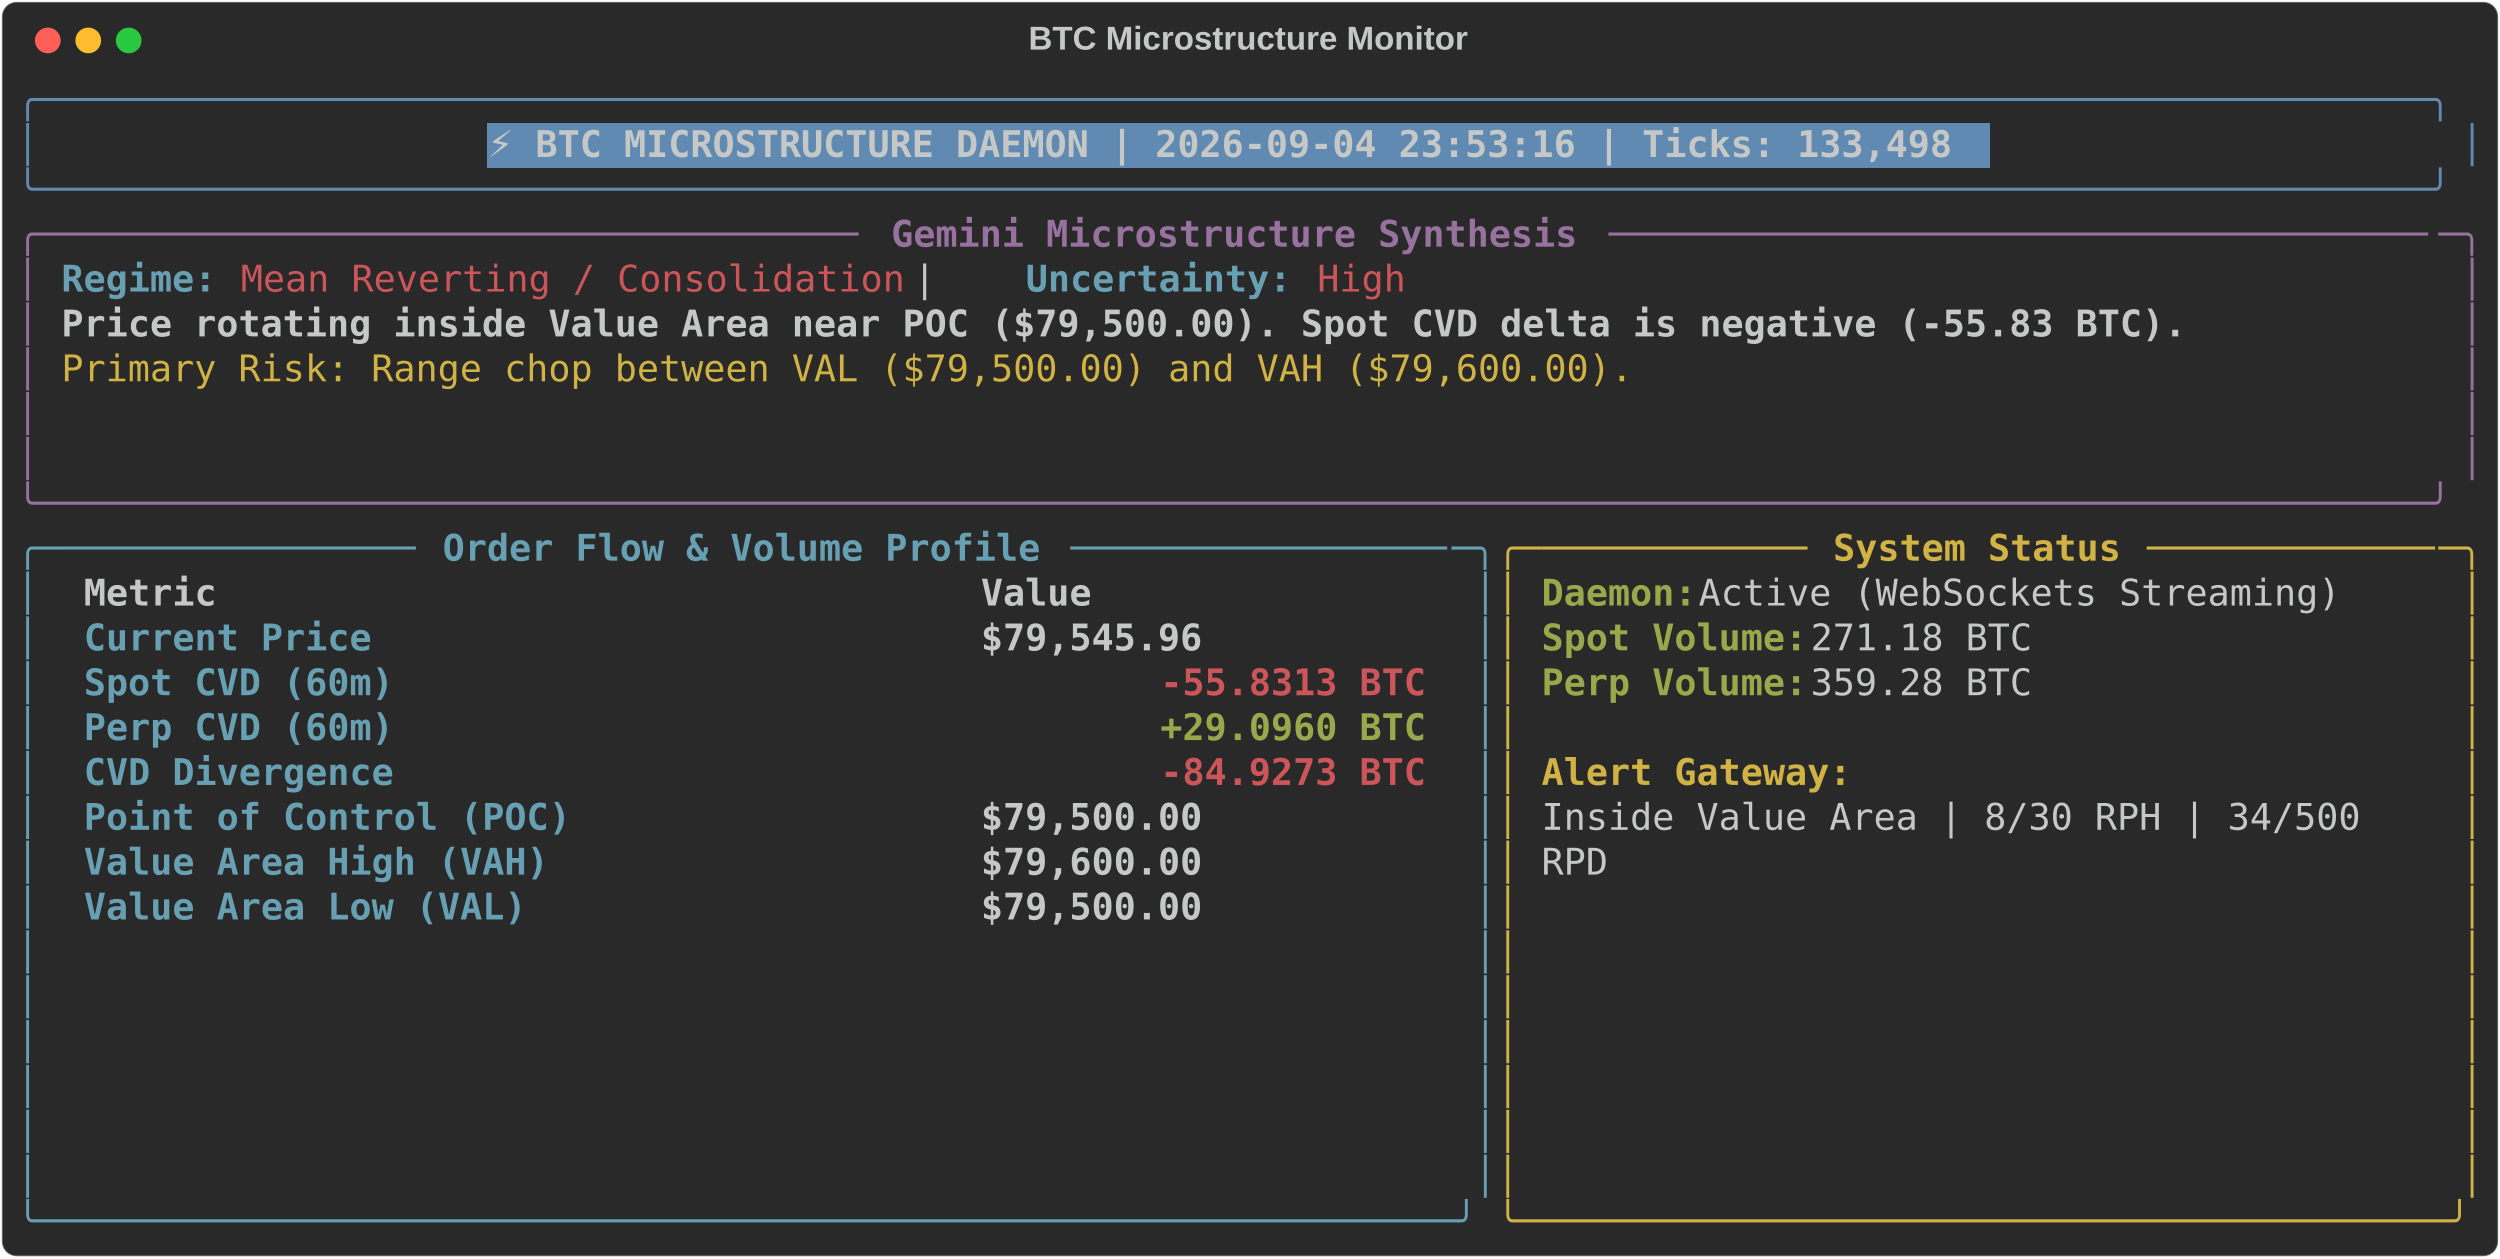
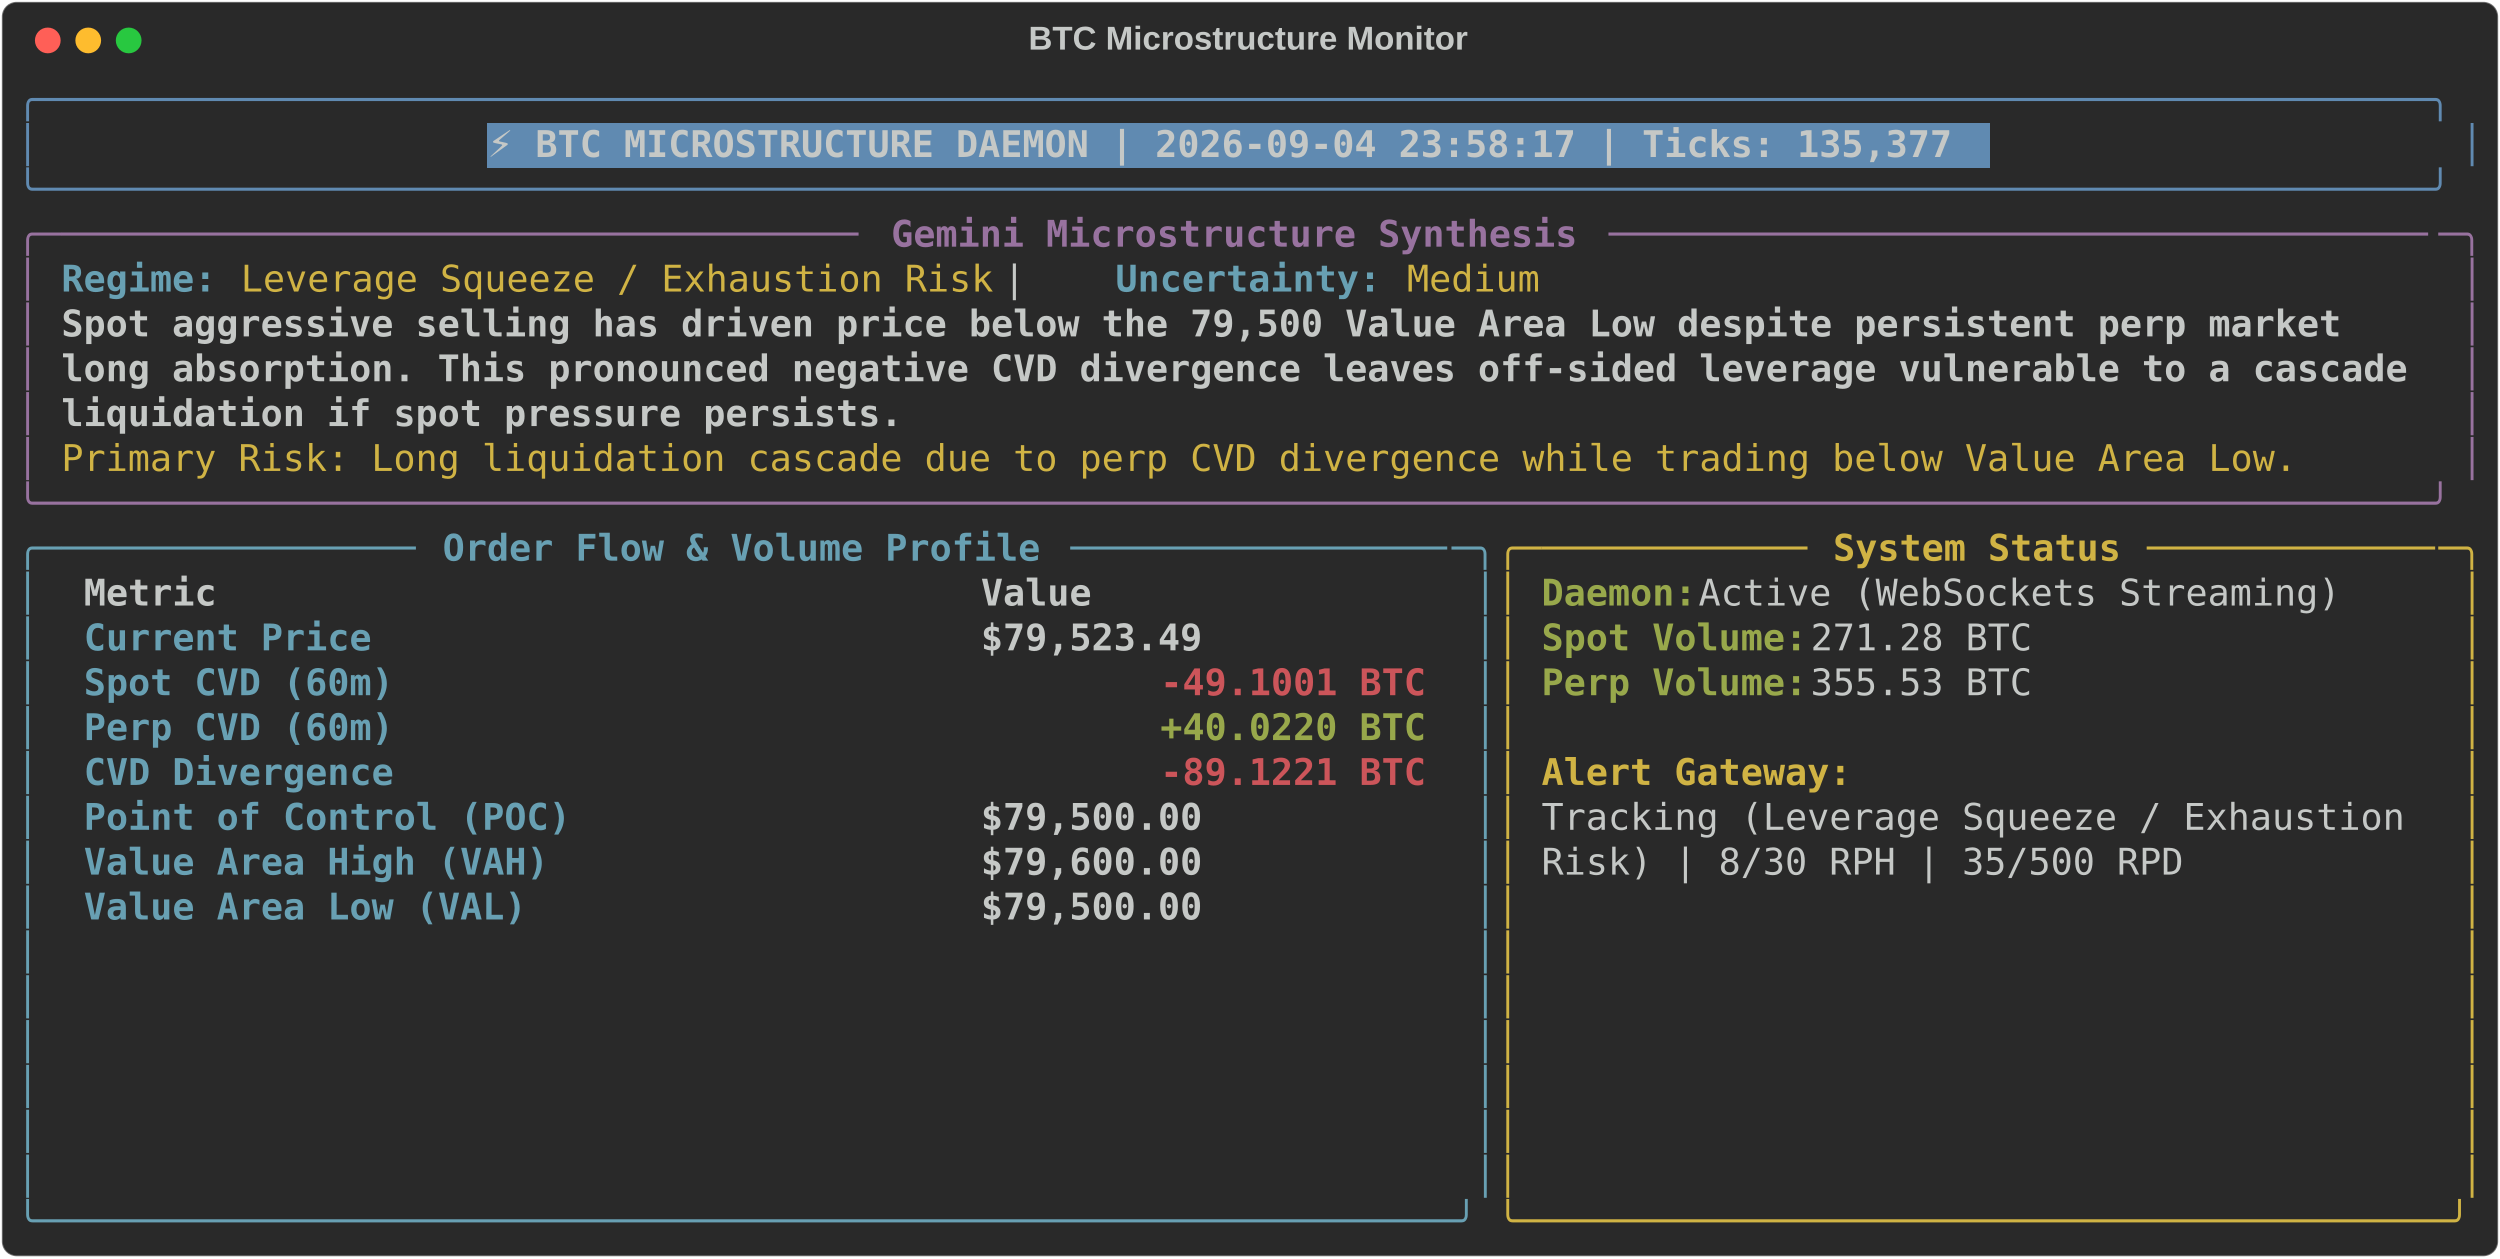
<svg xmlns="http://www.w3.org/2000/svg" class="rich-terminal" viewBox="0 0 1360 684.4">
  <style>

    @font-face {
        font-family: "Fira Code";
        src: local("FiraCode-Regular"),
                url("https://cdnjs.cloudflare.com/ajax/libs/firacode/6.2.0/woff2/FiraCode-Regular.woff2") format("woff2"),
                url("https://cdnjs.cloudflare.com/ajax/libs/firacode/6.2.0/woff/FiraCode-Regular.woff") format("woff");
        font-style: normal;
        font-weight: 400;
    }
    @font-face {
        font-family: "Fira Code";
        src: local("FiraCode-Bold"),
                url("https://cdnjs.cloudflare.com/ajax/libs/firacode/6.2.0/woff2/FiraCode-Bold.woff2") format("woff2"),
                url("https://cdnjs.cloudflare.com/ajax/libs/firacode/6.2.0/woff/FiraCode-Bold.woff") format("woff");
        font-style: bold;
        font-weight: 700;
    }

-     .terminal-2498908953-matrix {
+     .terminal-1234681569-matrix {
        font-family: Fira Code, monospace;
        font-size: 20px;
        line-height: 24.4px;
        font-variant-east-asian: full-width;
    }

-     .terminal-2498908953-title {
+     .terminal-1234681569-title {
        font-size: 18px;
        font-weight: bold;
        font-family: arial;
    }

-     .terminal-2498908953-r1 { fill: #608ab1 }
- .terminal-2498908953-r2 { fill: #c5c8c6 }
- .terminal-2498908953-r3 { fill: #c5c8c6;font-weight: bold }
- .terminal-2498908953-r4 { fill: #98729f }
- .terminal-2498908953-r5 { fill: #98729f;font-weight: bold }
- .terminal-2498908953-r6 { fill: #68a0b3;font-weight: bold }
- .terminal-2498908953-r7 { fill: #cc555a }
- .terminal-2498908953-r8 { fill: #d0b344 }
- .terminal-2498908953-r9 { fill: #68a0b3 }
- .terminal-2498908953-r10 { fill: #d0b344;font-weight: bold }
- .terminal-2498908953-r11 { fill: #98a84b;font-weight: bold }
- .terminal-2498908953-r12 { fill: #cc555a;font-weight: bold }
+     .terminal-1234681569-r1 { fill: #608ab1 }
+ .terminal-1234681569-r2 { fill: #c5c8c6 }
+ .terminal-1234681569-r3 { fill: #c5c8c6;font-weight: bold }
+ .terminal-1234681569-r4 { fill: #98729f }
+ .terminal-1234681569-r5 { fill: #98729f;font-weight: bold }
+ .terminal-1234681569-r6 { fill: #68a0b3;font-weight: bold }
+ .terminal-1234681569-r7 { fill: #d0b344 }
+ .terminal-1234681569-r8 { fill: #68a0b3 }
+ .terminal-1234681569-r9 { fill: #d0b344;font-weight: bold }
+ .terminal-1234681569-r10 { fill: #98a84b;font-weight: bold }
+ .terminal-1234681569-r11 { fill: #cc555a;font-weight: bold }
    </style>
  <defs>
-     <clipPath id="terminal-2498908953-clip-terminal">
+     <clipPath id="terminal-1234681569-clip-terminal">
      <rect x="0" y="0" width="1341.0" height="633.4" />
    </clipPath>
-     <clipPath id="terminal-2498908953-line-0">
+     <clipPath id="terminal-1234681569-line-0">
      <rect x="0" y="1.5" width="1342" height="24.65" />
    </clipPath>
-     <clipPath id="terminal-2498908953-line-1">
+     <clipPath id="terminal-1234681569-line-1">
      <rect x="0" y="25.9" width="1342" height="24.65" />
    </clipPath>
-     <clipPath id="terminal-2498908953-line-2">
+     <clipPath id="terminal-1234681569-line-2">
      <rect x="0" y="50.3" width="1342" height="24.65" />
    </clipPath>
-     <clipPath id="terminal-2498908953-line-3">
+     <clipPath id="terminal-1234681569-line-3">
      <rect x="0" y="74.7" width="1342" height="24.65" />
    </clipPath>
-     <clipPath id="terminal-2498908953-line-4">
+     <clipPath id="terminal-1234681569-line-4">
      <rect x="0" y="99.1" width="1342" height="24.65" />
    </clipPath>
-     <clipPath id="terminal-2498908953-line-5">
+     <clipPath id="terminal-1234681569-line-5">
      <rect x="0" y="123.5" width="1342" height="24.65" />
    </clipPath>
-     <clipPath id="terminal-2498908953-line-6">
+     <clipPath id="terminal-1234681569-line-6">
      <rect x="0" y="147.9" width="1342" height="24.65" />
    </clipPath>
-     <clipPath id="terminal-2498908953-line-7">
+     <clipPath id="terminal-1234681569-line-7">
      <rect x="0" y="172.3" width="1342" height="24.65" />
    </clipPath>
-     <clipPath id="terminal-2498908953-line-8">
+     <clipPath id="terminal-1234681569-line-8">
      <rect x="0" y="196.7" width="1342" height="24.65" />
    </clipPath>
-     <clipPath id="terminal-2498908953-line-9">
+     <clipPath id="terminal-1234681569-line-9">
      <rect x="0" y="221.1" width="1342" height="24.65" />
    </clipPath>
-     <clipPath id="terminal-2498908953-line-10">
+     <clipPath id="terminal-1234681569-line-10">
      <rect x="0" y="245.5" width="1342" height="24.65" />
    </clipPath>
-     <clipPath id="terminal-2498908953-line-11">
+     <clipPath id="terminal-1234681569-line-11">
      <rect x="0" y="269.9" width="1342" height="24.65" />
    </clipPath>
-     <clipPath id="terminal-2498908953-line-12">
+     <clipPath id="terminal-1234681569-line-12">
      <rect x="0" y="294.3" width="1342" height="24.65" />
    </clipPath>
-     <clipPath id="terminal-2498908953-line-13">
+     <clipPath id="terminal-1234681569-line-13">
      <rect x="0" y="318.7" width="1342" height="24.65" />
    </clipPath>
-     <clipPath id="terminal-2498908953-line-14">
+     <clipPath id="terminal-1234681569-line-14">
      <rect x="0" y="343.1" width="1342" height="24.65" />
    </clipPath>
-     <clipPath id="terminal-2498908953-line-15">
+     <clipPath id="terminal-1234681569-line-15">
      <rect x="0" y="367.5" width="1342" height="24.65" />
    </clipPath>
-     <clipPath id="terminal-2498908953-line-16">
+     <clipPath id="terminal-1234681569-line-16">
      <rect x="0" y="391.9" width="1342" height="24.65" />
    </clipPath>
-     <clipPath id="terminal-2498908953-line-17">
+     <clipPath id="terminal-1234681569-line-17">
      <rect x="0" y="416.3" width="1342" height="24.65" />
    </clipPath>
-     <clipPath id="terminal-2498908953-line-18">
+     <clipPath id="terminal-1234681569-line-18">
      <rect x="0" y="440.7" width="1342" height="24.65" />
    </clipPath>
-     <clipPath id="terminal-2498908953-line-19">
+     <clipPath id="terminal-1234681569-line-19">
      <rect x="0" y="465.1" width="1342" height="24.65" />
    </clipPath>
-     <clipPath id="terminal-2498908953-line-20">
+     <clipPath id="terminal-1234681569-line-20">
      <rect x="0" y="489.5" width="1342" height="24.65" />
    </clipPath>
-     <clipPath id="terminal-2498908953-line-21">
+     <clipPath id="terminal-1234681569-line-21">
      <rect x="0" y="513.9" width="1342" height="24.65" />
    </clipPath>
-     <clipPath id="terminal-2498908953-line-22">
+     <clipPath id="terminal-1234681569-line-22">
      <rect x="0" y="538.3" width="1342" height="24.65" />
    </clipPath>
-     <clipPath id="terminal-2498908953-line-23">
+     <clipPath id="terminal-1234681569-line-23">
      <rect x="0" y="562.7" width="1342" height="24.65" />
    </clipPath>
-     <clipPath id="terminal-2498908953-line-24">
+     <clipPath id="terminal-1234681569-line-24">
      <rect x="0" y="587.1" width="1342" height="24.65" />
    </clipPath>
  </defs>
  <rect fill="#292929" stroke="rgba(255,255,255,0.35)" stroke-width="1" x="1" y="1" width="1358" height="682.4" rx="8" />
-   <text class="terminal-2498908953-title" fill="#c5c8c6" text-anchor="middle" x="679" y="27">BTC Microstructure Monitor</text>
+   <text class="terminal-1234681569-title" fill="#c5c8c6" text-anchor="middle" x="679" y="27">BTC Microstructure Monitor</text>
  <g transform="translate(26,22)">
    <circle cx="0" cy="0" r="7" fill="#ff5f57" />
    <circle cx="22" cy="0" r="7" fill="#febc2e" />
    <circle cx="44" cy="0" r="7" fill="#28c840" />
  </g>
-   <g transform="translate(9, 41)" clip-path="url(#terminal-2498908953-clip-terminal)">
+   <g transform="translate(9, 41)" clip-path="url(#terminal-1234681569-clip-terminal)">
    <rect fill="#608ab1" x="256.2" y="25.9" width="817.4" height="24.65" shape-rendering="crispEdges" />
-     <g class="terminal-2498908953-matrix">
-       <text class="terminal-2498908953-r1" x="0" y="20" textLength="1342" clip-path="url(#terminal-2498908953-line-0)">╭────────────────────────────────────────────────────────────────────────────────────────────────────────────╮</text>
-       <text class="terminal-2498908953-r2" x="1342" y="20" textLength="12.2" clip-path="url(#terminal-2498908953-line-0)">
- </text>
-       <text class="terminal-2498908953-r1" x="0" y="44.4" textLength="12.2" clip-path="url(#terminal-2498908953-line-1)">│</text>
-       <text class="terminal-2498908953-r3" x="256.2" y="44.4" textLength="805.2" clip-path="url(#terminal-2498908953-line-1)">⚡ BTC MICROSTRUCTURE DAEMON | 2026-09-04 23:53:16 | Ticks: 133,498</text>
-       <text class="terminal-2498908953-r1" x="1329.8" y="44.4" textLength="12.2" clip-path="url(#terminal-2498908953-line-1)">│</text>
-       <text class="terminal-2498908953-r2" x="1342" y="44.4" textLength="12.2" clip-path="url(#terminal-2498908953-line-1)">
- </text>
-       <text class="terminal-2498908953-r1" x="0" y="68.8" textLength="1342" clip-path="url(#terminal-2498908953-line-2)">╰────────────────────────────────────────────────────────────────────────────────────────────────────────────╯</text>
-       <text class="terminal-2498908953-r2" x="1342" y="68.8" textLength="12.2" clip-path="url(#terminal-2498908953-line-2)">
- </text>
-       <text class="terminal-2498908953-r4" x="0" y="93.2" textLength="24.4" clip-path="url(#terminal-2498908953-line-3)">╭─</text>
-       <text class="terminal-2498908953-r4" x="24.4" y="93.2" textLength="439.2" clip-path="url(#terminal-2498908953-line-3)">────────────────────────────────────</text>
-       <text class="terminal-2498908953-r5" x="475.8" y="93.2" textLength="378.2" clip-path="url(#terminal-2498908953-line-3)">Gemini Microstructure Synthesis</text>
-       <text class="terminal-2498908953-r4" x="866.2" y="93.2" textLength="451.4" clip-path="url(#terminal-2498908953-line-3)">─────────────────────────────────────</text>
-       <text class="terminal-2498908953-r4" x="1317.6" y="93.2" textLength="24.4" clip-path="url(#terminal-2498908953-line-3)">─╮</text>
-       <text class="terminal-2498908953-r2" x="1342" y="93.2" textLength="12.2" clip-path="url(#terminal-2498908953-line-3)">
- </text>
-       <text class="terminal-2498908953-r4" x="0" y="117.6" textLength="12.2" clip-path="url(#terminal-2498908953-line-4)">│</text>
-       <text class="terminal-2498908953-r6" x="24.4" y="117.6" textLength="85.4" clip-path="url(#terminal-2498908953-line-4)">Regime:</text>
-       <text class="terminal-2498908953-r7" x="122" y="117.6" textLength="366" clip-path="url(#terminal-2498908953-line-4)">Mean Reverting / Consolidation</text>
-       <text class="terminal-2498908953-r2" x="488" y="117.6" textLength="61" clip-path="url(#terminal-2498908953-line-4)">  |  </text>
-       <text class="terminal-2498908953-r6" x="549" y="117.6" textLength="146.4" clip-path="url(#terminal-2498908953-line-4)">Uncertainty:</text>
-       <text class="terminal-2498908953-r7" x="707.6" y="117.6" textLength="48.8" clip-path="url(#terminal-2498908953-line-4)">High</text>
-       <text class="terminal-2498908953-r4" x="1329.8" y="117.6" textLength="12.2" clip-path="url(#terminal-2498908953-line-4)">│</text>
-       <text class="terminal-2498908953-r2" x="1342" y="117.6" textLength="12.2" clip-path="url(#terminal-2498908953-line-4)">
- </text>
-       <text class="terminal-2498908953-r4" x="0" y="142" textLength="12.2" clip-path="url(#terminal-2498908953-line-5)">│</text>
-       <text class="terminal-2498908953-r3" x="24.4" y="142" textLength="1171.2" clip-path="url(#terminal-2498908953-line-5)">Price rotating inside Value Area near POC ($79,500.00). Spot CVD delta is negative (-55.83 BTC).</text>
-       <text class="terminal-2498908953-r4" x="1329.8" y="142" textLength="12.2" clip-path="url(#terminal-2498908953-line-5)">│</text>
-       <text class="terminal-2498908953-r2" x="1342" y="142" textLength="12.2" clip-path="url(#terminal-2498908953-line-5)">
- </text>
-       <text class="terminal-2498908953-r4" x="0" y="166.4" textLength="12.2" clip-path="url(#terminal-2498908953-line-6)">│</text>
-       <text class="terminal-2498908953-r8" x="24.4" y="166.4" textLength="866.2" clip-path="url(#terminal-2498908953-line-6)">Primary Risk: Range chop between VAL ($79,500.00) and VAH ($79,600.00).</text>
-       <text class="terminal-2498908953-r4" x="1329.8" y="166.4" textLength="12.2" clip-path="url(#terminal-2498908953-line-6)">│</text>
-       <text class="terminal-2498908953-r2" x="1342" y="166.4" textLength="12.2" clip-path="url(#terminal-2498908953-line-6)">
- </text>
-       <text class="terminal-2498908953-r4" x="0" y="190.8" textLength="12.2" clip-path="url(#terminal-2498908953-line-7)">│</text>
-       <text class="terminal-2498908953-r4" x="1329.8" y="190.8" textLength="12.2" clip-path="url(#terminal-2498908953-line-7)">│</text>
-       <text class="terminal-2498908953-r2" x="1342" y="190.8" textLength="12.2" clip-path="url(#terminal-2498908953-line-7)">
- </text>
-       <text class="terminal-2498908953-r4" x="0" y="215.2" textLength="12.2" clip-path="url(#terminal-2498908953-line-8)">│</text>
-       <text class="terminal-2498908953-r4" x="1329.8" y="215.2" textLength="12.2" clip-path="url(#terminal-2498908953-line-8)">│</text>
-       <text class="terminal-2498908953-r2" x="1342" y="215.2" textLength="12.2" clip-path="url(#terminal-2498908953-line-8)">
- </text>
-       <text class="terminal-2498908953-r4" x="0" y="239.6" textLength="1342" clip-path="url(#terminal-2498908953-line-9)">╰────────────────────────────────────────────────────────────────────────────────────────────────────────────╯</text>
-       <text class="terminal-2498908953-r2" x="1342" y="239.6" textLength="12.2" clip-path="url(#terminal-2498908953-line-9)">
- </text>
-       <text class="terminal-2498908953-r9" x="0" y="264" textLength="24.4" clip-path="url(#terminal-2498908953-line-10)">╭─</text>
-       <text class="terminal-2498908953-r9" x="24.4" y="264" textLength="195.2" clip-path="url(#terminal-2498908953-line-10)">────────────────</text>
-       <text class="terminal-2498908953-r6" x="231.8" y="264" textLength="329.4" clip-path="url(#terminal-2498908953-line-10)">Order Flow &amp; Volume Profile</text>
-       <text class="terminal-2498908953-r9" x="573.4" y="264" textLength="207.4" clip-path="url(#terminal-2498908953-line-10)">─────────────────</text>
-       <text class="terminal-2498908953-r9" x="780.8" y="264" textLength="24.4" clip-path="url(#terminal-2498908953-line-10)">─╮</text>
-       <text class="terminal-2498908953-r8" x="805.2" y="264" textLength="24.4" clip-path="url(#terminal-2498908953-line-10)">╭─</text>
-       <text class="terminal-2498908953-r8" x="829.6" y="264" textLength="146.4" clip-path="url(#terminal-2498908953-line-10)">────────────</text>
-       <text class="terminal-2498908953-r10" x="988.2" y="264" textLength="158.6" clip-path="url(#terminal-2498908953-line-10)">System Status</text>
-       <text class="terminal-2498908953-r8" x="1159" y="264" textLength="158.6" clip-path="url(#terminal-2498908953-line-10)">─────────────</text>
-       <text class="terminal-2498908953-r8" x="1317.6" y="264" textLength="24.4" clip-path="url(#terminal-2498908953-line-10)">─╮</text>
-       <text class="terminal-2498908953-r2" x="1342" y="264" textLength="12.2" clip-path="url(#terminal-2498908953-line-10)">
- </text>
-       <text class="terminal-2498908953-r9" x="0" y="288.4" textLength="12.2" clip-path="url(#terminal-2498908953-line-11)">│</text>
-       <text class="terminal-2498908953-r3" x="36.6" y="288.4" textLength="463.6" clip-path="url(#terminal-2498908953-line-11)">Metric                                </text>
-       <text class="terminal-2498908953-r3" x="524.6" y="288.4" textLength="244" clip-path="url(#terminal-2498908953-line-11)">               Value</text>
-       <text class="terminal-2498908953-r9" x="793" y="288.4" textLength="12.2" clip-path="url(#terminal-2498908953-line-11)">│</text>
-       <text class="terminal-2498908953-r8" x="805.2" y="288.4" textLength="12.2" clip-path="url(#terminal-2498908953-line-11)">│</text>
-       <text class="terminal-2498908953-r11" x="829.6" y="288.4" textLength="85.4" clip-path="url(#terminal-2498908953-line-11)">Daemon:</text>
-       <text class="terminal-2498908953-r2" x="915" y="288.4" textLength="366" clip-path="url(#terminal-2498908953-line-11)"> Active (WebSockets Streaming)</text>
-       <text class="terminal-2498908953-r8" x="1329.8" y="288.4" textLength="12.2" clip-path="url(#terminal-2498908953-line-11)">│</text>
-       <text class="terminal-2498908953-r2" x="1342" y="288.4" textLength="12.2" clip-path="url(#terminal-2498908953-line-11)">
- </text>
-       <text class="terminal-2498908953-r9" x="0" y="312.8" textLength="12.2" clip-path="url(#terminal-2498908953-line-12)">│</text>
-       <text class="terminal-2498908953-r6" x="36.6" y="312.8" textLength="463.6" clip-path="url(#terminal-2498908953-line-12)">Current Price                         </text>
-       <text class="terminal-2498908953-r3" x="524.6" y="312.8" textLength="244" clip-path="url(#terminal-2498908953-line-12)">          $79,545.96</text>
-       <text class="terminal-2498908953-r9" x="793" y="312.8" textLength="12.2" clip-path="url(#terminal-2498908953-line-12)">│</text>
-       <text class="terminal-2498908953-r8" x="805.2" y="312.8" textLength="12.2" clip-path="url(#terminal-2498908953-line-12)">│</text>
-       <text class="terminal-2498908953-r11" x="829.6" y="312.8" textLength="146.4" clip-path="url(#terminal-2498908953-line-12)">Spot Volume:</text>
-       <text class="terminal-2498908953-r2" x="976" y="312.8" textLength="134.2" clip-path="url(#terminal-2498908953-line-12)"> 271.18 BTC</text>
-       <text class="terminal-2498908953-r8" x="1329.8" y="312.8" textLength="12.2" clip-path="url(#terminal-2498908953-line-12)">│</text>
-       <text class="terminal-2498908953-r2" x="1342" y="312.8" textLength="12.2" clip-path="url(#terminal-2498908953-line-12)">
- </text>
-       <text class="terminal-2498908953-r9" x="0" y="337.2" textLength="12.2" clip-path="url(#terminal-2498908953-line-13)">│</text>
-       <text class="terminal-2498908953-r6" x="36.6" y="337.2" textLength="463.6" clip-path="url(#terminal-2498908953-line-13)">Spot CVD (60m)                        </text>
-       <text class="terminal-2498908953-r12" x="622.2" y="337.2" textLength="146.4" clip-path="url(#terminal-2498908953-line-13)">-55.8313 BTC</text>
-       <text class="terminal-2498908953-r9" x="793" y="337.2" textLength="12.2" clip-path="url(#terminal-2498908953-line-13)">│</text>
-       <text class="terminal-2498908953-r8" x="805.2" y="337.2" textLength="12.2" clip-path="url(#terminal-2498908953-line-13)">│</text>
-       <text class="terminal-2498908953-r11" x="829.6" y="337.2" textLength="146.4" clip-path="url(#terminal-2498908953-line-13)">Perp Volume:</text>
-       <text class="terminal-2498908953-r2" x="976" y="337.2" textLength="134.2" clip-path="url(#terminal-2498908953-line-13)"> 359.28 BTC</text>
-       <text class="terminal-2498908953-r8" x="1329.8" y="337.2" textLength="12.2" clip-path="url(#terminal-2498908953-line-13)">│</text>
-       <text class="terminal-2498908953-r2" x="1342" y="337.2" textLength="12.2" clip-path="url(#terminal-2498908953-line-13)">
- </text>
-       <text class="terminal-2498908953-r9" x="0" y="361.6" textLength="12.2" clip-path="url(#terminal-2498908953-line-14)">│</text>
-       <text class="terminal-2498908953-r6" x="36.6" y="361.6" textLength="463.6" clip-path="url(#terminal-2498908953-line-14)">Perp CVD (60m)                        </text>
-       <text class="terminal-2498908953-r11" x="622.2" y="361.6" textLength="146.4" clip-path="url(#terminal-2498908953-line-14)">+29.0960 BTC</text>
-       <text class="terminal-2498908953-r9" x="793" y="361.6" textLength="12.2" clip-path="url(#terminal-2498908953-line-14)">│</text>
-       <text class="terminal-2498908953-r8" x="805.2" y="361.6" textLength="12.2" clip-path="url(#terminal-2498908953-line-14)">│</text>
-       <text class="terminal-2498908953-r8" x="1329.8" y="361.6" textLength="12.2" clip-path="url(#terminal-2498908953-line-14)">│</text>
-       <text class="terminal-2498908953-r2" x="1342" y="361.6" textLength="12.2" clip-path="url(#terminal-2498908953-line-14)">
- </text>
-       <text class="terminal-2498908953-r9" x="0" y="386" textLength="12.2" clip-path="url(#terminal-2498908953-line-15)">│</text>
-       <text class="terminal-2498908953-r6" x="36.6" y="386" textLength="463.6" clip-path="url(#terminal-2498908953-line-15)">CVD Divergence                        </text>
-       <text class="terminal-2498908953-r12" x="622.2" y="386" textLength="146.4" clip-path="url(#terminal-2498908953-line-15)">-84.9273 BTC</text>
-       <text class="terminal-2498908953-r9" x="793" y="386" textLength="12.2" clip-path="url(#terminal-2498908953-line-15)">│</text>
-       <text class="terminal-2498908953-r8" x="805.2" y="386" textLength="12.2" clip-path="url(#terminal-2498908953-line-15)">│</text>
-       <text class="terminal-2498908953-r10" x="829.6" y="386" textLength="170.8" clip-path="url(#terminal-2498908953-line-15)">Alert Gateway:</text>
-       <text class="terminal-2498908953-r8" x="1329.8" y="386" textLength="12.2" clip-path="url(#terminal-2498908953-line-15)">│</text>
-       <text class="terminal-2498908953-r2" x="1342" y="386" textLength="12.2" clip-path="url(#terminal-2498908953-line-15)">
- </text>
-       <text class="terminal-2498908953-r9" x="0" y="410.4" textLength="12.2" clip-path="url(#terminal-2498908953-line-16)">│</text>
-       <text class="terminal-2498908953-r6" x="36.6" y="410.4" textLength="463.6" clip-path="url(#terminal-2498908953-line-16)">Point of Control (POC)                </text>
-       <text class="terminal-2498908953-r3" x="524.6" y="410.4" textLength="244" clip-path="url(#terminal-2498908953-line-16)">          $79,500.00</text>
-       <text class="terminal-2498908953-r9" x="793" y="410.4" textLength="12.2" clip-path="url(#terminal-2498908953-line-16)">│</text>
-       <text class="terminal-2498908953-r8" x="805.2" y="410.4" textLength="12.2" clip-path="url(#terminal-2498908953-line-16)">│</text>
-       <text class="terminal-2498908953-r2" x="829.6" y="410.4" textLength="463.6" clip-path="url(#terminal-2498908953-line-16)">Inside Value Area | 8/30 RPH | 34/500 </text>
-       <text class="terminal-2498908953-r8" x="1329.8" y="410.4" textLength="12.2" clip-path="url(#terminal-2498908953-line-16)">│</text>
-       <text class="terminal-2498908953-r2" x="1342" y="410.4" textLength="12.2" clip-path="url(#terminal-2498908953-line-16)">
- </text>
-       <text class="terminal-2498908953-r9" x="0" y="434.8" textLength="12.2" clip-path="url(#terminal-2498908953-line-17)">│</text>
-       <text class="terminal-2498908953-r6" x="36.6" y="434.8" textLength="463.6" clip-path="url(#terminal-2498908953-line-17)">Value Area High (VAH)                 </text>
-       <text class="terminal-2498908953-r3" x="524.6" y="434.8" textLength="244" clip-path="url(#terminal-2498908953-line-17)">          $79,600.00</text>
-       <text class="terminal-2498908953-r9" x="793" y="434.8" textLength="12.2" clip-path="url(#terminal-2498908953-line-17)">│</text>
-       <text class="terminal-2498908953-r8" x="805.2" y="434.8" textLength="12.2" clip-path="url(#terminal-2498908953-line-17)">│</text>
-       <text class="terminal-2498908953-r2" x="829.6" y="434.8" textLength="36.6" clip-path="url(#terminal-2498908953-line-17)">RPD</text>
-       <text class="terminal-2498908953-r8" x="1329.8" y="434.8" textLength="12.2" clip-path="url(#terminal-2498908953-line-17)">│</text>
-       <text class="terminal-2498908953-r2" x="1342" y="434.8" textLength="12.2" clip-path="url(#terminal-2498908953-line-17)">
- </text>
-       <text class="terminal-2498908953-r9" x="0" y="459.2" textLength="12.2" clip-path="url(#terminal-2498908953-line-18)">│</text>
-       <text class="terminal-2498908953-r6" x="36.6" y="459.2" textLength="463.6" clip-path="url(#terminal-2498908953-line-18)">Value Area Low (VAL)                  </text>
-       <text class="terminal-2498908953-r3" x="524.6" y="459.2" textLength="244" clip-path="url(#terminal-2498908953-line-18)">          $79,500.00</text>
-       <text class="terminal-2498908953-r9" x="793" y="459.2" textLength="12.2" clip-path="url(#terminal-2498908953-line-18)">│</text>
-       <text class="terminal-2498908953-r8" x="805.2" y="459.2" textLength="12.2" clip-path="url(#terminal-2498908953-line-18)">│</text>
-       <text class="terminal-2498908953-r8" x="1329.8" y="459.2" textLength="12.2" clip-path="url(#terminal-2498908953-line-18)">│</text>
-       <text class="terminal-2498908953-r2" x="1342" y="459.2" textLength="12.2" clip-path="url(#terminal-2498908953-line-18)">
- </text>
-       <text class="terminal-2498908953-r9" x="0" y="483.6" textLength="12.2" clip-path="url(#terminal-2498908953-line-19)">│</text>
-       <text class="terminal-2498908953-r9" x="793" y="483.6" textLength="12.2" clip-path="url(#terminal-2498908953-line-19)">│</text>
-       <text class="terminal-2498908953-r8" x="805.2" y="483.6" textLength="12.2" clip-path="url(#terminal-2498908953-line-19)">│</text>
-       <text class="terminal-2498908953-r8" x="1329.8" y="483.6" textLength="12.2" clip-path="url(#terminal-2498908953-line-19)">│</text>
-       <text class="terminal-2498908953-r2" x="1342" y="483.6" textLength="12.2" clip-path="url(#terminal-2498908953-line-19)">
- </text>
-       <text class="terminal-2498908953-r9" x="0" y="508" textLength="12.2" clip-path="url(#terminal-2498908953-line-20)">│</text>
-       <text class="terminal-2498908953-r9" x="793" y="508" textLength="12.2" clip-path="url(#terminal-2498908953-line-20)">│</text>
-       <text class="terminal-2498908953-r8" x="805.2" y="508" textLength="12.2" clip-path="url(#terminal-2498908953-line-20)">│</text>
-       <text class="terminal-2498908953-r8" x="1329.8" y="508" textLength="12.2" clip-path="url(#terminal-2498908953-line-20)">│</text>
-       <text class="terminal-2498908953-r2" x="1342" y="508" textLength="12.2" clip-path="url(#terminal-2498908953-line-20)">
- </text>
-       <text class="terminal-2498908953-r9" x="0" y="532.4" textLength="12.2" clip-path="url(#terminal-2498908953-line-21)">│</text>
-       <text class="terminal-2498908953-r9" x="793" y="532.4" textLength="12.2" clip-path="url(#terminal-2498908953-line-21)">│</text>
-       <text class="terminal-2498908953-r8" x="805.2" y="532.4" textLength="12.2" clip-path="url(#terminal-2498908953-line-21)">│</text>
-       <text class="terminal-2498908953-r8" x="1329.8" y="532.4" textLength="12.2" clip-path="url(#terminal-2498908953-line-21)">│</text>
-       <text class="terminal-2498908953-r2" x="1342" y="532.4" textLength="12.2" clip-path="url(#terminal-2498908953-line-21)">
- </text>
-       <text class="terminal-2498908953-r9" x="0" y="556.8" textLength="12.2" clip-path="url(#terminal-2498908953-line-22)">│</text>
-       <text class="terminal-2498908953-r9" x="793" y="556.8" textLength="12.2" clip-path="url(#terminal-2498908953-line-22)">│</text>
-       <text class="terminal-2498908953-r8" x="805.2" y="556.8" textLength="12.2" clip-path="url(#terminal-2498908953-line-22)">│</text>
-       <text class="terminal-2498908953-r8" x="1329.8" y="556.8" textLength="12.2" clip-path="url(#terminal-2498908953-line-22)">│</text>
-       <text class="terminal-2498908953-r2" x="1342" y="556.8" textLength="12.2" clip-path="url(#terminal-2498908953-line-22)">
- </text>
-       <text class="terminal-2498908953-r9" x="0" y="581.2" textLength="12.2" clip-path="url(#terminal-2498908953-line-23)">│</text>
-       <text class="terminal-2498908953-r9" x="793" y="581.2" textLength="12.2" clip-path="url(#terminal-2498908953-line-23)">│</text>
-       <text class="terminal-2498908953-r8" x="805.2" y="581.2" textLength="12.2" clip-path="url(#terminal-2498908953-line-23)">│</text>
-       <text class="terminal-2498908953-r8" x="1329.8" y="581.2" textLength="12.2" clip-path="url(#terminal-2498908953-line-23)">│</text>
-       <text class="terminal-2498908953-r2" x="1342" y="581.2" textLength="12.2" clip-path="url(#terminal-2498908953-line-23)">
- </text>
-       <text class="terminal-2498908953-r9" x="0" y="605.6" textLength="12.2" clip-path="url(#terminal-2498908953-line-24)">│</text>
-       <text class="terminal-2498908953-r9" x="793" y="605.6" textLength="12.2" clip-path="url(#terminal-2498908953-line-24)">│</text>
-       <text class="terminal-2498908953-r8" x="805.2" y="605.6" textLength="12.2" clip-path="url(#terminal-2498908953-line-24)">│</text>
-       <text class="terminal-2498908953-r8" x="1329.8" y="605.6" textLength="12.2" clip-path="url(#terminal-2498908953-line-24)">│</text>
-       <text class="terminal-2498908953-r2" x="1342" y="605.6" textLength="12.2" clip-path="url(#terminal-2498908953-line-24)">
- </text>
-       <text class="terminal-2498908953-r9" x="0" y="630" textLength="805.2" clip-path="url(#terminal-2498908953-line-25)">╰────────────────────────────────────────────────────────────────╯</text>
-       <text class="terminal-2498908953-r8" x="805.2" y="630" textLength="536.8" clip-path="url(#terminal-2498908953-line-25)">╰──────────────────────────────────────────╯</text>
-       <text class="terminal-2498908953-r2" x="1342" y="630" textLength="12.2" clip-path="url(#terminal-2498908953-line-25)">
+     <g class="terminal-1234681569-matrix">
+       <text class="terminal-1234681569-r1" x="0" y="20" textLength="1342" clip-path="url(#terminal-1234681569-line-0)">╭────────────────────────────────────────────────────────────────────────────────────────────────────────────╮</text>
+       <text class="terminal-1234681569-r2" x="1342" y="20" textLength="12.2" clip-path="url(#terminal-1234681569-line-0)">
+ </text>
+       <text class="terminal-1234681569-r1" x="0" y="44.4" textLength="12.2" clip-path="url(#terminal-1234681569-line-1)">│</text>
+       <text class="terminal-1234681569-r3" x="256.2" y="44.4" textLength="805.2" clip-path="url(#terminal-1234681569-line-1)">⚡ BTC MICROSTRUCTURE DAEMON | 2026-09-04 23:58:17 | Ticks: 135,377</text>
+       <text class="terminal-1234681569-r1" x="1329.8" y="44.4" textLength="12.2" clip-path="url(#terminal-1234681569-line-1)">│</text>
+       <text class="terminal-1234681569-r2" x="1342" y="44.4" textLength="12.2" clip-path="url(#terminal-1234681569-line-1)">
+ </text>
+       <text class="terminal-1234681569-r1" x="0" y="68.8" textLength="1342" clip-path="url(#terminal-1234681569-line-2)">╰────────────────────────────────────────────────────────────────────────────────────────────────────────────╯</text>
+       <text class="terminal-1234681569-r2" x="1342" y="68.8" textLength="12.2" clip-path="url(#terminal-1234681569-line-2)">
+ </text>
+       <text class="terminal-1234681569-r4" x="0" y="93.2" textLength="24.4" clip-path="url(#terminal-1234681569-line-3)">╭─</text>
+       <text class="terminal-1234681569-r4" x="24.4" y="93.2" textLength="439.2" clip-path="url(#terminal-1234681569-line-3)">────────────────────────────────────</text>
+       <text class="terminal-1234681569-r5" x="475.8" y="93.2" textLength="378.2" clip-path="url(#terminal-1234681569-line-3)">Gemini Microstructure Synthesis</text>
+       <text class="terminal-1234681569-r4" x="866.2" y="93.2" textLength="451.4" clip-path="url(#terminal-1234681569-line-3)">─────────────────────────────────────</text>
+       <text class="terminal-1234681569-r4" x="1317.6" y="93.2" textLength="24.4" clip-path="url(#terminal-1234681569-line-3)">─╮</text>
+       <text class="terminal-1234681569-r2" x="1342" y="93.2" textLength="12.2" clip-path="url(#terminal-1234681569-line-3)">
+ </text>
+       <text class="terminal-1234681569-r4" x="0" y="117.6" textLength="12.2" clip-path="url(#terminal-1234681569-line-4)">│</text>
+       <text class="terminal-1234681569-r6" x="24.4" y="117.6" textLength="85.4" clip-path="url(#terminal-1234681569-line-4)">Regime:</text>
+       <text class="terminal-1234681569-r7" x="122" y="117.6" textLength="414.8" clip-path="url(#terminal-1234681569-line-4)">Leverage Squeeze / Exhaustion Risk</text>
+       <text class="terminal-1234681569-r2" x="536.8" y="117.6" textLength="61" clip-path="url(#terminal-1234681569-line-4)">  |  </text>
+       <text class="terminal-1234681569-r6" x="597.8" y="117.6" textLength="146.4" clip-path="url(#terminal-1234681569-line-4)">Uncertainty:</text>
+       <text class="terminal-1234681569-r7" x="756.4" y="117.6" textLength="73.2" clip-path="url(#terminal-1234681569-line-4)">Medium</text>
+       <text class="terminal-1234681569-r4" x="1329.8" y="117.6" textLength="12.2" clip-path="url(#terminal-1234681569-line-4)">│</text>
+       <text class="terminal-1234681569-r2" x="1342" y="117.6" textLength="12.2" clip-path="url(#terminal-1234681569-line-4)">
+ </text>
+       <text class="terminal-1234681569-r4" x="0" y="142" textLength="12.2" clip-path="url(#terminal-1234681569-line-5)">│</text>
+       <text class="terminal-1234681569-r3" x="24.4" y="142" textLength="1268.8" clip-path="url(#terminal-1234681569-line-5)">Spot aggressive selling has driven price below the 79,500 Value Area Low despite persistent perp market </text>
+       <text class="terminal-1234681569-r4" x="1329.8" y="142" textLength="12.2" clip-path="url(#terminal-1234681569-line-5)">│</text>
+       <text class="terminal-1234681569-r2" x="1342" y="142" textLength="12.2" clip-path="url(#terminal-1234681569-line-5)">
+ </text>
+       <text class="terminal-1234681569-r4" x="0" y="166.4" textLength="12.2" clip-path="url(#terminal-1234681569-line-6)">│</text>
+       <text class="terminal-1234681569-r3" x="24.4" y="166.4" textLength="1293.2" clip-path="url(#terminal-1234681569-line-6)">long absorption. This pronounced negative CVD divergence leaves off-sided leverage vulnerable to a cascade</text>
+       <text class="terminal-1234681569-r4" x="1329.8" y="166.4" textLength="12.2" clip-path="url(#terminal-1234681569-line-6)">│</text>
+       <text class="terminal-1234681569-r2" x="1342" y="166.4" textLength="12.2" clip-path="url(#terminal-1234681569-line-6)">
+ </text>
+       <text class="terminal-1234681569-r4" x="0" y="190.8" textLength="12.2" clip-path="url(#terminal-1234681569-line-7)">│</text>
+       <text class="terminal-1234681569-r3" x="24.4" y="190.8" textLength="463.6" clip-path="url(#terminal-1234681569-line-7)">liquidation if spot pressure persists.</text>
+       <text class="terminal-1234681569-r4" x="1329.8" y="190.8" textLength="12.2" clip-path="url(#terminal-1234681569-line-7)">│</text>
+       <text class="terminal-1234681569-r2" x="1342" y="190.8" textLength="12.2" clip-path="url(#terminal-1234681569-line-7)">
+ </text>
+       <text class="terminal-1234681569-r4" x="0" y="215.2" textLength="12.2" clip-path="url(#terminal-1234681569-line-8)">│</text>
+       <text class="terminal-1234681569-r7" x="24.4" y="215.2" textLength="1232.2" clip-path="url(#terminal-1234681569-line-8)">Primary Risk: Long liquidation cascade due to perp CVD divergence while trading below Value Area Low.</text>
+       <text class="terminal-1234681569-r4" x="1329.8" y="215.2" textLength="12.2" clip-path="url(#terminal-1234681569-line-8)">│</text>
+       <text class="terminal-1234681569-r2" x="1342" y="215.2" textLength="12.2" clip-path="url(#terminal-1234681569-line-8)">
+ </text>
+       <text class="terminal-1234681569-r4" x="0" y="239.6" textLength="1342" clip-path="url(#terminal-1234681569-line-9)">╰────────────────────────────────────────────────────────────────────────────────────────────────────────────╯</text>
+       <text class="terminal-1234681569-r2" x="1342" y="239.6" textLength="12.2" clip-path="url(#terminal-1234681569-line-9)">
+ </text>
+       <text class="terminal-1234681569-r8" x="0" y="264" textLength="24.4" clip-path="url(#terminal-1234681569-line-10)">╭─</text>
+       <text class="terminal-1234681569-r8" x="24.4" y="264" textLength="195.2" clip-path="url(#terminal-1234681569-line-10)">────────────────</text>
+       <text class="terminal-1234681569-r6" x="231.8" y="264" textLength="329.4" clip-path="url(#terminal-1234681569-line-10)">Order Flow &amp; Volume Profile</text>
+       <text class="terminal-1234681569-r8" x="573.4" y="264" textLength="207.4" clip-path="url(#terminal-1234681569-line-10)">─────────────────</text>
+       <text class="terminal-1234681569-r8" x="780.8" y="264" textLength="24.4" clip-path="url(#terminal-1234681569-line-10)">─╮</text>
+       <text class="terminal-1234681569-r7" x="805.2" y="264" textLength="24.4" clip-path="url(#terminal-1234681569-line-10)">╭─</text>
+       <text class="terminal-1234681569-r7" x="829.6" y="264" textLength="146.4" clip-path="url(#terminal-1234681569-line-10)">────────────</text>
+       <text class="terminal-1234681569-r9" x="988.2" y="264" textLength="158.6" clip-path="url(#terminal-1234681569-line-10)">System Status</text>
+       <text class="terminal-1234681569-r7" x="1159" y="264" textLength="158.6" clip-path="url(#terminal-1234681569-line-10)">─────────────</text>
+       <text class="terminal-1234681569-r7" x="1317.6" y="264" textLength="24.4" clip-path="url(#terminal-1234681569-line-10)">─╮</text>
+       <text class="terminal-1234681569-r2" x="1342" y="264" textLength="12.2" clip-path="url(#terminal-1234681569-line-10)">
+ </text>
+       <text class="terminal-1234681569-r8" x="0" y="288.4" textLength="12.2" clip-path="url(#terminal-1234681569-line-11)">│</text>
+       <text class="terminal-1234681569-r3" x="36.6" y="288.4" textLength="463.6" clip-path="url(#terminal-1234681569-line-11)">Metric                                </text>
+       <text class="terminal-1234681569-r3" x="524.6" y="288.4" textLength="244" clip-path="url(#terminal-1234681569-line-11)">               Value</text>
+       <text class="terminal-1234681569-r8" x="793" y="288.4" textLength="12.2" clip-path="url(#terminal-1234681569-line-11)">│</text>
+       <text class="terminal-1234681569-r7" x="805.2" y="288.4" textLength="12.2" clip-path="url(#terminal-1234681569-line-11)">│</text>
+       <text class="terminal-1234681569-r10" x="829.6" y="288.4" textLength="85.4" clip-path="url(#terminal-1234681569-line-11)">Daemon:</text>
+       <text class="terminal-1234681569-r2" x="915" y="288.4" textLength="366" clip-path="url(#terminal-1234681569-line-11)"> Active (WebSockets Streaming)</text>
+       <text class="terminal-1234681569-r7" x="1329.8" y="288.4" textLength="12.2" clip-path="url(#terminal-1234681569-line-11)">│</text>
+       <text class="terminal-1234681569-r2" x="1342" y="288.4" textLength="12.2" clip-path="url(#terminal-1234681569-line-11)">
+ </text>
+       <text class="terminal-1234681569-r8" x="0" y="312.8" textLength="12.2" clip-path="url(#terminal-1234681569-line-12)">│</text>
+       <text class="terminal-1234681569-r6" x="36.6" y="312.8" textLength="463.6" clip-path="url(#terminal-1234681569-line-12)">Current Price                         </text>
+       <text class="terminal-1234681569-r3" x="524.6" y="312.8" textLength="244" clip-path="url(#terminal-1234681569-line-12)">          $79,523.49</text>
+       <text class="terminal-1234681569-r8" x="793" y="312.8" textLength="12.2" clip-path="url(#terminal-1234681569-line-12)">│</text>
+       <text class="terminal-1234681569-r7" x="805.2" y="312.8" textLength="12.2" clip-path="url(#terminal-1234681569-line-12)">│</text>
+       <text class="terminal-1234681569-r10" x="829.6" y="312.8" textLength="146.4" clip-path="url(#terminal-1234681569-line-12)">Spot Volume:</text>
+       <text class="terminal-1234681569-r2" x="976" y="312.8" textLength="134.2" clip-path="url(#terminal-1234681569-line-12)"> 271.28 BTC</text>
+       <text class="terminal-1234681569-r7" x="1329.8" y="312.8" textLength="12.2" clip-path="url(#terminal-1234681569-line-12)">│</text>
+       <text class="terminal-1234681569-r2" x="1342" y="312.8" textLength="12.2" clip-path="url(#terminal-1234681569-line-12)">
+ </text>
+       <text class="terminal-1234681569-r8" x="0" y="337.2" textLength="12.2" clip-path="url(#terminal-1234681569-line-13)">│</text>
+       <text class="terminal-1234681569-r6" x="36.6" y="337.2" textLength="463.6" clip-path="url(#terminal-1234681569-line-13)">Spot CVD (60m)                        </text>
+       <text class="terminal-1234681569-r11" x="622.2" y="337.2" textLength="146.4" clip-path="url(#terminal-1234681569-line-13)">-49.1001 BTC</text>
+       <text class="terminal-1234681569-r8" x="793" y="337.2" textLength="12.2" clip-path="url(#terminal-1234681569-line-13)">│</text>
+       <text class="terminal-1234681569-r7" x="805.2" y="337.2" textLength="12.2" clip-path="url(#terminal-1234681569-line-13)">│</text>
+       <text class="terminal-1234681569-r10" x="829.6" y="337.2" textLength="146.4" clip-path="url(#terminal-1234681569-line-13)">Perp Volume:</text>
+       <text class="terminal-1234681569-r2" x="976" y="337.2" textLength="134.2" clip-path="url(#terminal-1234681569-line-13)"> 355.53 BTC</text>
+       <text class="terminal-1234681569-r7" x="1329.8" y="337.2" textLength="12.2" clip-path="url(#terminal-1234681569-line-13)">│</text>
+       <text class="terminal-1234681569-r2" x="1342" y="337.2" textLength="12.2" clip-path="url(#terminal-1234681569-line-13)">
+ </text>
+       <text class="terminal-1234681569-r8" x="0" y="361.6" textLength="12.2" clip-path="url(#terminal-1234681569-line-14)">│</text>
+       <text class="terminal-1234681569-r6" x="36.6" y="361.6" textLength="463.6" clip-path="url(#terminal-1234681569-line-14)">Perp CVD (60m)                        </text>
+       <text class="terminal-1234681569-r10" x="622.2" y="361.6" textLength="146.4" clip-path="url(#terminal-1234681569-line-14)">+40.0220 BTC</text>
+       <text class="terminal-1234681569-r8" x="793" y="361.6" textLength="12.2" clip-path="url(#terminal-1234681569-line-14)">│</text>
+       <text class="terminal-1234681569-r7" x="805.2" y="361.6" textLength="12.2" clip-path="url(#terminal-1234681569-line-14)">│</text>
+       <text class="terminal-1234681569-r7" x="1329.8" y="361.6" textLength="12.2" clip-path="url(#terminal-1234681569-line-14)">│</text>
+       <text class="terminal-1234681569-r2" x="1342" y="361.6" textLength="12.2" clip-path="url(#terminal-1234681569-line-14)">
+ </text>
+       <text class="terminal-1234681569-r8" x="0" y="386" textLength="12.2" clip-path="url(#terminal-1234681569-line-15)">│</text>
+       <text class="terminal-1234681569-r6" x="36.6" y="386" textLength="463.6" clip-path="url(#terminal-1234681569-line-15)">CVD Divergence                        </text>
+       <text class="terminal-1234681569-r11" x="622.2" y="386" textLength="146.4" clip-path="url(#terminal-1234681569-line-15)">-89.1221 BTC</text>
+       <text class="terminal-1234681569-r8" x="793" y="386" textLength="12.2" clip-path="url(#terminal-1234681569-line-15)">│</text>
+       <text class="terminal-1234681569-r7" x="805.2" y="386" textLength="12.2" clip-path="url(#terminal-1234681569-line-15)">│</text>
+       <text class="terminal-1234681569-r9" x="829.6" y="386" textLength="170.8" clip-path="url(#terminal-1234681569-line-15)">Alert Gateway:</text>
+       <text class="terminal-1234681569-r7" x="1329.8" y="386" textLength="12.2" clip-path="url(#terminal-1234681569-line-15)">│</text>
+       <text class="terminal-1234681569-r2" x="1342" y="386" textLength="12.2" clip-path="url(#terminal-1234681569-line-15)">
+ </text>
+       <text class="terminal-1234681569-r8" x="0" y="410.4" textLength="12.2" clip-path="url(#terminal-1234681569-line-16)">│</text>
+       <text class="terminal-1234681569-r6" x="36.6" y="410.4" textLength="463.6" clip-path="url(#terminal-1234681569-line-16)">Point of Control (POC)                </text>
+       <text class="terminal-1234681569-r3" x="524.6" y="410.4" textLength="244" clip-path="url(#terminal-1234681569-line-16)">          $79,500.00</text>
+       <text class="terminal-1234681569-r8" x="793" y="410.4" textLength="12.2" clip-path="url(#terminal-1234681569-line-16)">│</text>
+       <text class="terminal-1234681569-r7" x="805.2" y="410.4" textLength="12.2" clip-path="url(#terminal-1234681569-line-16)">│</text>
+       <text class="terminal-1234681569-r2" x="829.6" y="410.4" textLength="488" clip-path="url(#terminal-1234681569-line-16)">Tracking (Leverage Squeeze / Exhaustion </text>
+       <text class="terminal-1234681569-r7" x="1329.8" y="410.4" textLength="12.2" clip-path="url(#terminal-1234681569-line-16)">│</text>
+       <text class="terminal-1234681569-r2" x="1342" y="410.4" textLength="12.2" clip-path="url(#terminal-1234681569-line-16)">
+ </text>
+       <text class="terminal-1234681569-r8" x="0" y="434.8" textLength="12.2" clip-path="url(#terminal-1234681569-line-17)">│</text>
+       <text class="terminal-1234681569-r6" x="36.6" y="434.8" textLength="463.6" clip-path="url(#terminal-1234681569-line-17)">Value Area High (VAH)                 </text>
+       <text class="terminal-1234681569-r3" x="524.6" y="434.8" textLength="244" clip-path="url(#terminal-1234681569-line-17)">          $79,600.00</text>
+       <text class="terminal-1234681569-r8" x="793" y="434.8" textLength="12.2" clip-path="url(#terminal-1234681569-line-17)">│</text>
+       <text class="terminal-1234681569-r7" x="805.2" y="434.8" textLength="12.2" clip-path="url(#terminal-1234681569-line-17)">│</text>
+       <text class="terminal-1234681569-r2" x="829.6" y="434.8" textLength="353.8" clip-path="url(#terminal-1234681569-line-17)">Risk) | 8/30 RPH | 35/500 RPD</text>
+       <text class="terminal-1234681569-r7" x="1329.8" y="434.8" textLength="12.2" clip-path="url(#terminal-1234681569-line-17)">│</text>
+       <text class="terminal-1234681569-r2" x="1342" y="434.8" textLength="12.2" clip-path="url(#terminal-1234681569-line-17)">
+ </text>
+       <text class="terminal-1234681569-r8" x="0" y="459.2" textLength="12.2" clip-path="url(#terminal-1234681569-line-18)">│</text>
+       <text class="terminal-1234681569-r6" x="36.6" y="459.2" textLength="463.6" clip-path="url(#terminal-1234681569-line-18)">Value Area Low (VAL)                  </text>
+       <text class="terminal-1234681569-r3" x="524.6" y="459.2" textLength="244" clip-path="url(#terminal-1234681569-line-18)">          $79,500.00</text>
+       <text class="terminal-1234681569-r8" x="793" y="459.2" textLength="12.2" clip-path="url(#terminal-1234681569-line-18)">│</text>
+       <text class="terminal-1234681569-r7" x="805.2" y="459.2" textLength="12.2" clip-path="url(#terminal-1234681569-line-18)">│</text>
+       <text class="terminal-1234681569-r7" x="1329.8" y="459.2" textLength="12.2" clip-path="url(#terminal-1234681569-line-18)">│</text>
+       <text class="terminal-1234681569-r2" x="1342" y="459.2" textLength="12.2" clip-path="url(#terminal-1234681569-line-18)">
+ </text>
+       <text class="terminal-1234681569-r8" x="0" y="483.6" textLength="12.2" clip-path="url(#terminal-1234681569-line-19)">│</text>
+       <text class="terminal-1234681569-r8" x="793" y="483.6" textLength="12.2" clip-path="url(#terminal-1234681569-line-19)">│</text>
+       <text class="terminal-1234681569-r7" x="805.2" y="483.6" textLength="12.2" clip-path="url(#terminal-1234681569-line-19)">│</text>
+       <text class="terminal-1234681569-r7" x="1329.8" y="483.6" textLength="12.2" clip-path="url(#terminal-1234681569-line-19)">│</text>
+       <text class="terminal-1234681569-r2" x="1342" y="483.6" textLength="12.2" clip-path="url(#terminal-1234681569-line-19)">
+ </text>
+       <text class="terminal-1234681569-r8" x="0" y="508" textLength="12.2" clip-path="url(#terminal-1234681569-line-20)">│</text>
+       <text class="terminal-1234681569-r8" x="793" y="508" textLength="12.2" clip-path="url(#terminal-1234681569-line-20)">│</text>
+       <text class="terminal-1234681569-r7" x="805.2" y="508" textLength="12.2" clip-path="url(#terminal-1234681569-line-20)">│</text>
+       <text class="terminal-1234681569-r7" x="1329.8" y="508" textLength="12.2" clip-path="url(#terminal-1234681569-line-20)">│</text>
+       <text class="terminal-1234681569-r2" x="1342" y="508" textLength="12.2" clip-path="url(#terminal-1234681569-line-20)">
+ </text>
+       <text class="terminal-1234681569-r8" x="0" y="532.4" textLength="12.2" clip-path="url(#terminal-1234681569-line-21)">│</text>
+       <text class="terminal-1234681569-r8" x="793" y="532.4" textLength="12.2" clip-path="url(#terminal-1234681569-line-21)">│</text>
+       <text class="terminal-1234681569-r7" x="805.2" y="532.4" textLength="12.2" clip-path="url(#terminal-1234681569-line-21)">│</text>
+       <text class="terminal-1234681569-r7" x="1329.8" y="532.4" textLength="12.2" clip-path="url(#terminal-1234681569-line-21)">│</text>
+       <text class="terminal-1234681569-r2" x="1342" y="532.4" textLength="12.2" clip-path="url(#terminal-1234681569-line-21)">
+ </text>
+       <text class="terminal-1234681569-r8" x="0" y="556.8" textLength="12.2" clip-path="url(#terminal-1234681569-line-22)">│</text>
+       <text class="terminal-1234681569-r8" x="793" y="556.8" textLength="12.2" clip-path="url(#terminal-1234681569-line-22)">│</text>
+       <text class="terminal-1234681569-r7" x="805.2" y="556.8" textLength="12.2" clip-path="url(#terminal-1234681569-line-22)">│</text>
+       <text class="terminal-1234681569-r7" x="1329.8" y="556.8" textLength="12.2" clip-path="url(#terminal-1234681569-line-22)">│</text>
+       <text class="terminal-1234681569-r2" x="1342" y="556.8" textLength="12.2" clip-path="url(#terminal-1234681569-line-22)">
+ </text>
+       <text class="terminal-1234681569-r8" x="0" y="581.2" textLength="12.2" clip-path="url(#terminal-1234681569-line-23)">│</text>
+       <text class="terminal-1234681569-r8" x="793" y="581.2" textLength="12.2" clip-path="url(#terminal-1234681569-line-23)">│</text>
+       <text class="terminal-1234681569-r7" x="805.2" y="581.2" textLength="12.2" clip-path="url(#terminal-1234681569-line-23)">│</text>
+       <text class="terminal-1234681569-r7" x="1329.8" y="581.2" textLength="12.2" clip-path="url(#terminal-1234681569-line-23)">│</text>
+       <text class="terminal-1234681569-r2" x="1342" y="581.2" textLength="12.2" clip-path="url(#terminal-1234681569-line-23)">
+ </text>
+       <text class="terminal-1234681569-r8" x="0" y="605.6" textLength="12.2" clip-path="url(#terminal-1234681569-line-24)">│</text>
+       <text class="terminal-1234681569-r8" x="793" y="605.6" textLength="12.2" clip-path="url(#terminal-1234681569-line-24)">│</text>
+       <text class="terminal-1234681569-r7" x="805.2" y="605.6" textLength="12.2" clip-path="url(#terminal-1234681569-line-24)">│</text>
+       <text class="terminal-1234681569-r7" x="1329.8" y="605.6" textLength="12.2" clip-path="url(#terminal-1234681569-line-24)">│</text>
+       <text class="terminal-1234681569-r2" x="1342" y="605.6" textLength="12.2" clip-path="url(#terminal-1234681569-line-24)">
+ </text>
+       <text class="terminal-1234681569-r8" x="0" y="630" textLength="805.2" clip-path="url(#terminal-1234681569-line-25)">╰────────────────────────────────────────────────────────────────╯</text>
+       <text class="terminal-1234681569-r7" x="805.2" y="630" textLength="536.8" clip-path="url(#terminal-1234681569-line-25)">╰──────────────────────────────────────────╯</text>
+       <text class="terminal-1234681569-r2" x="1342" y="630" textLength="12.2" clip-path="url(#terminal-1234681569-line-25)">
</text>
    </g>
  </g>
</svg>
